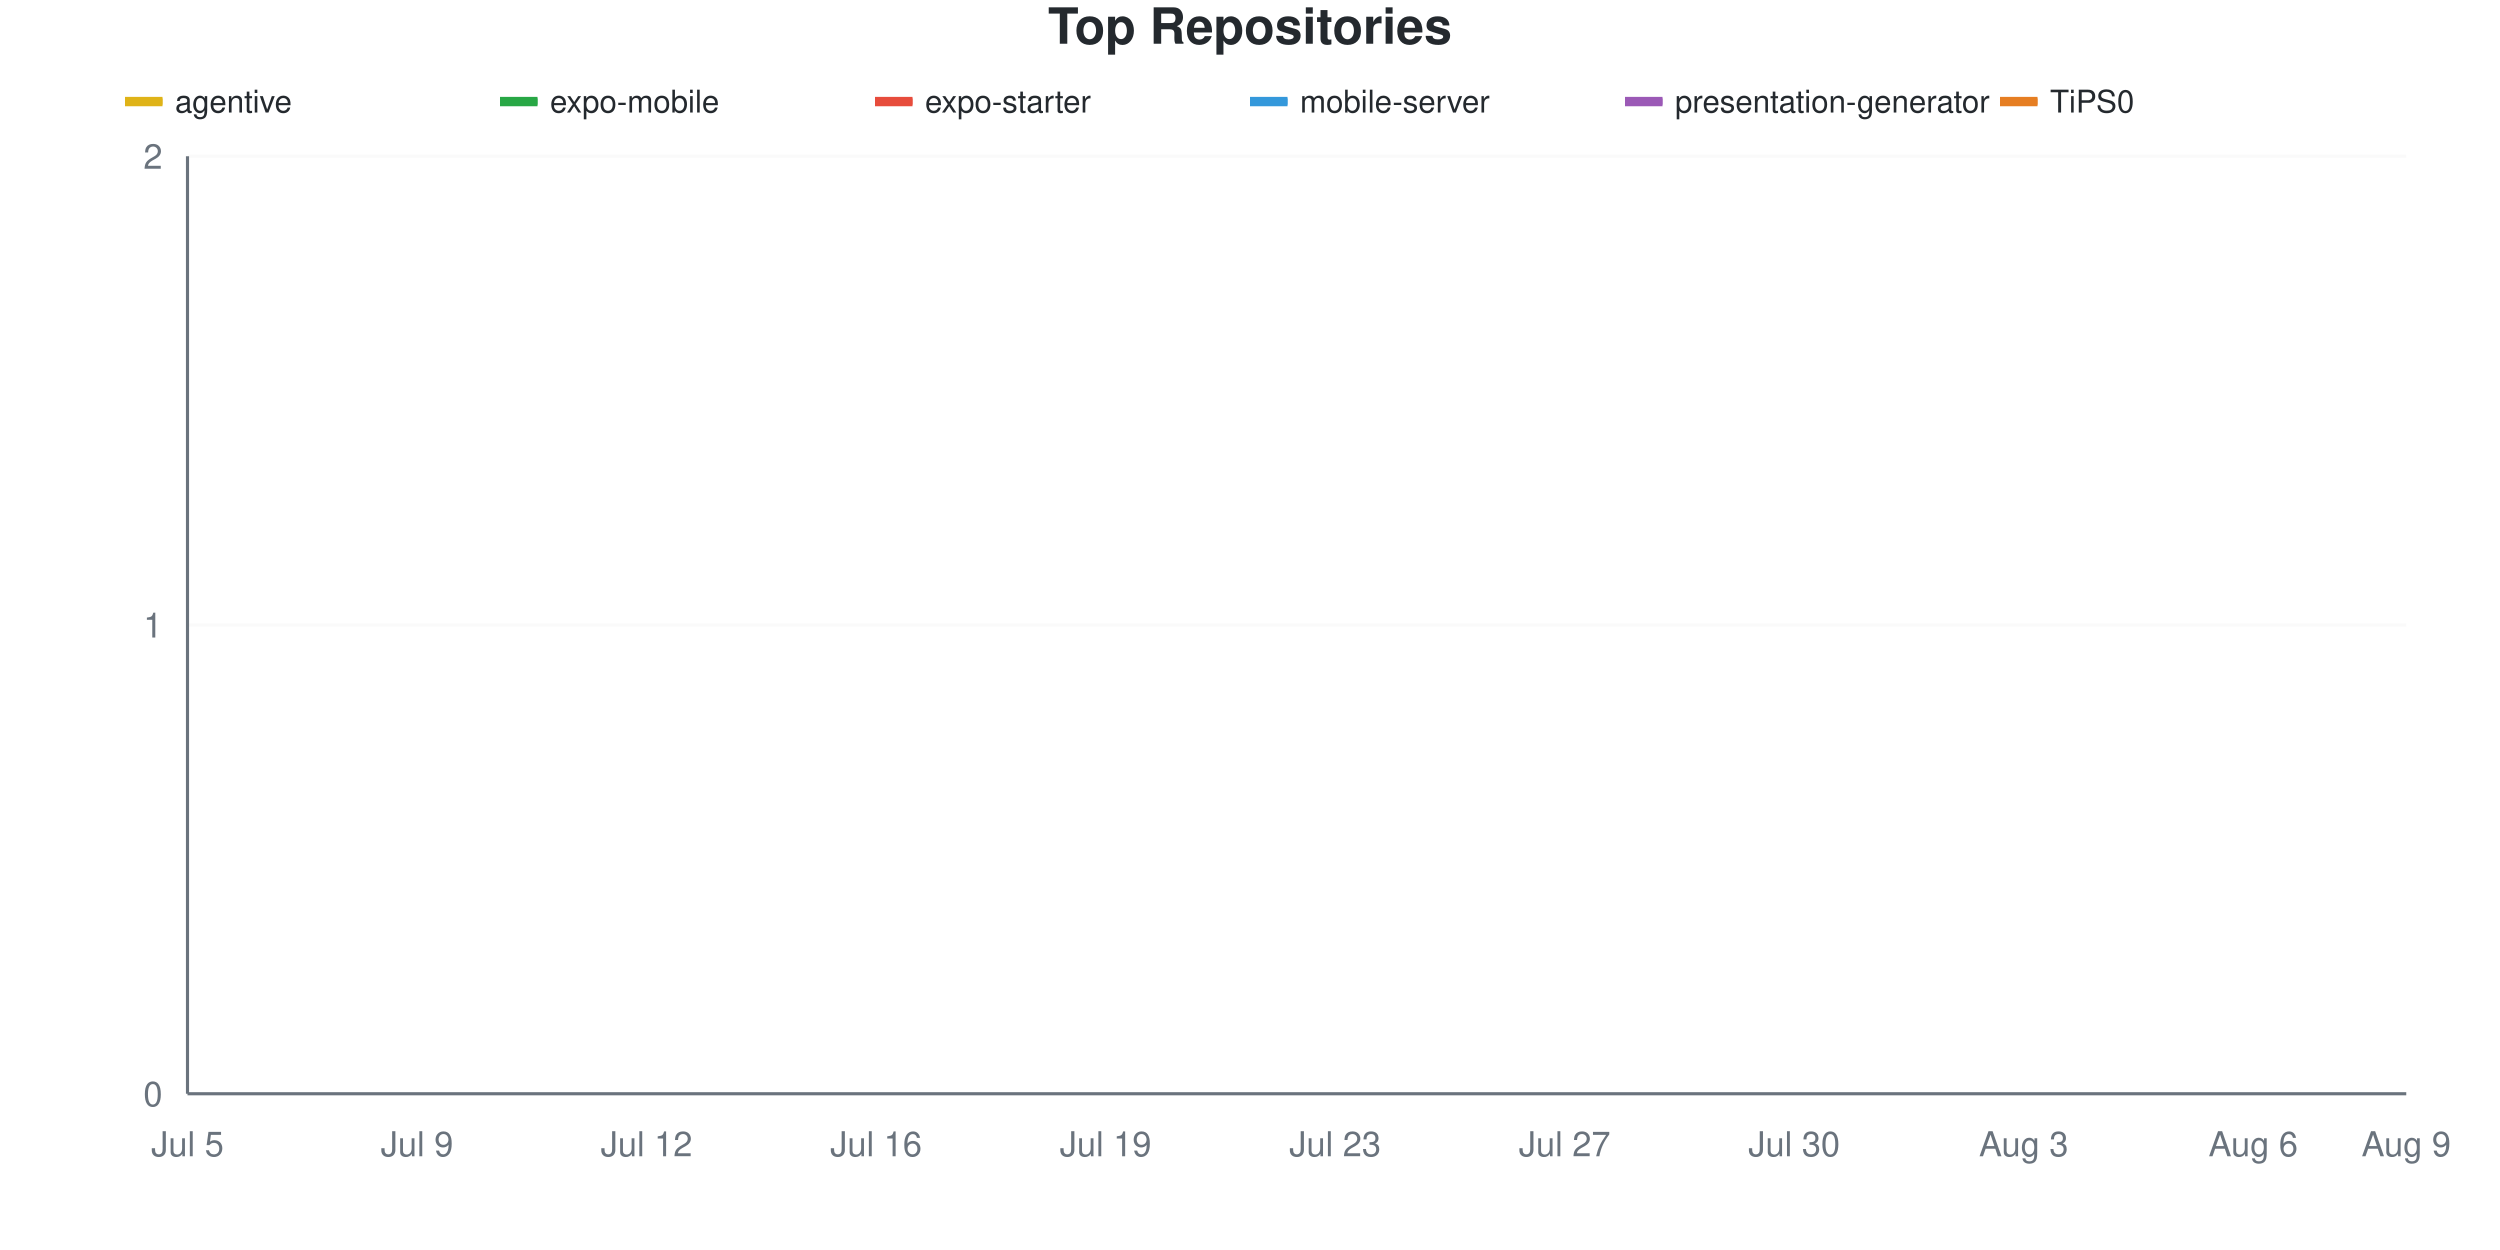
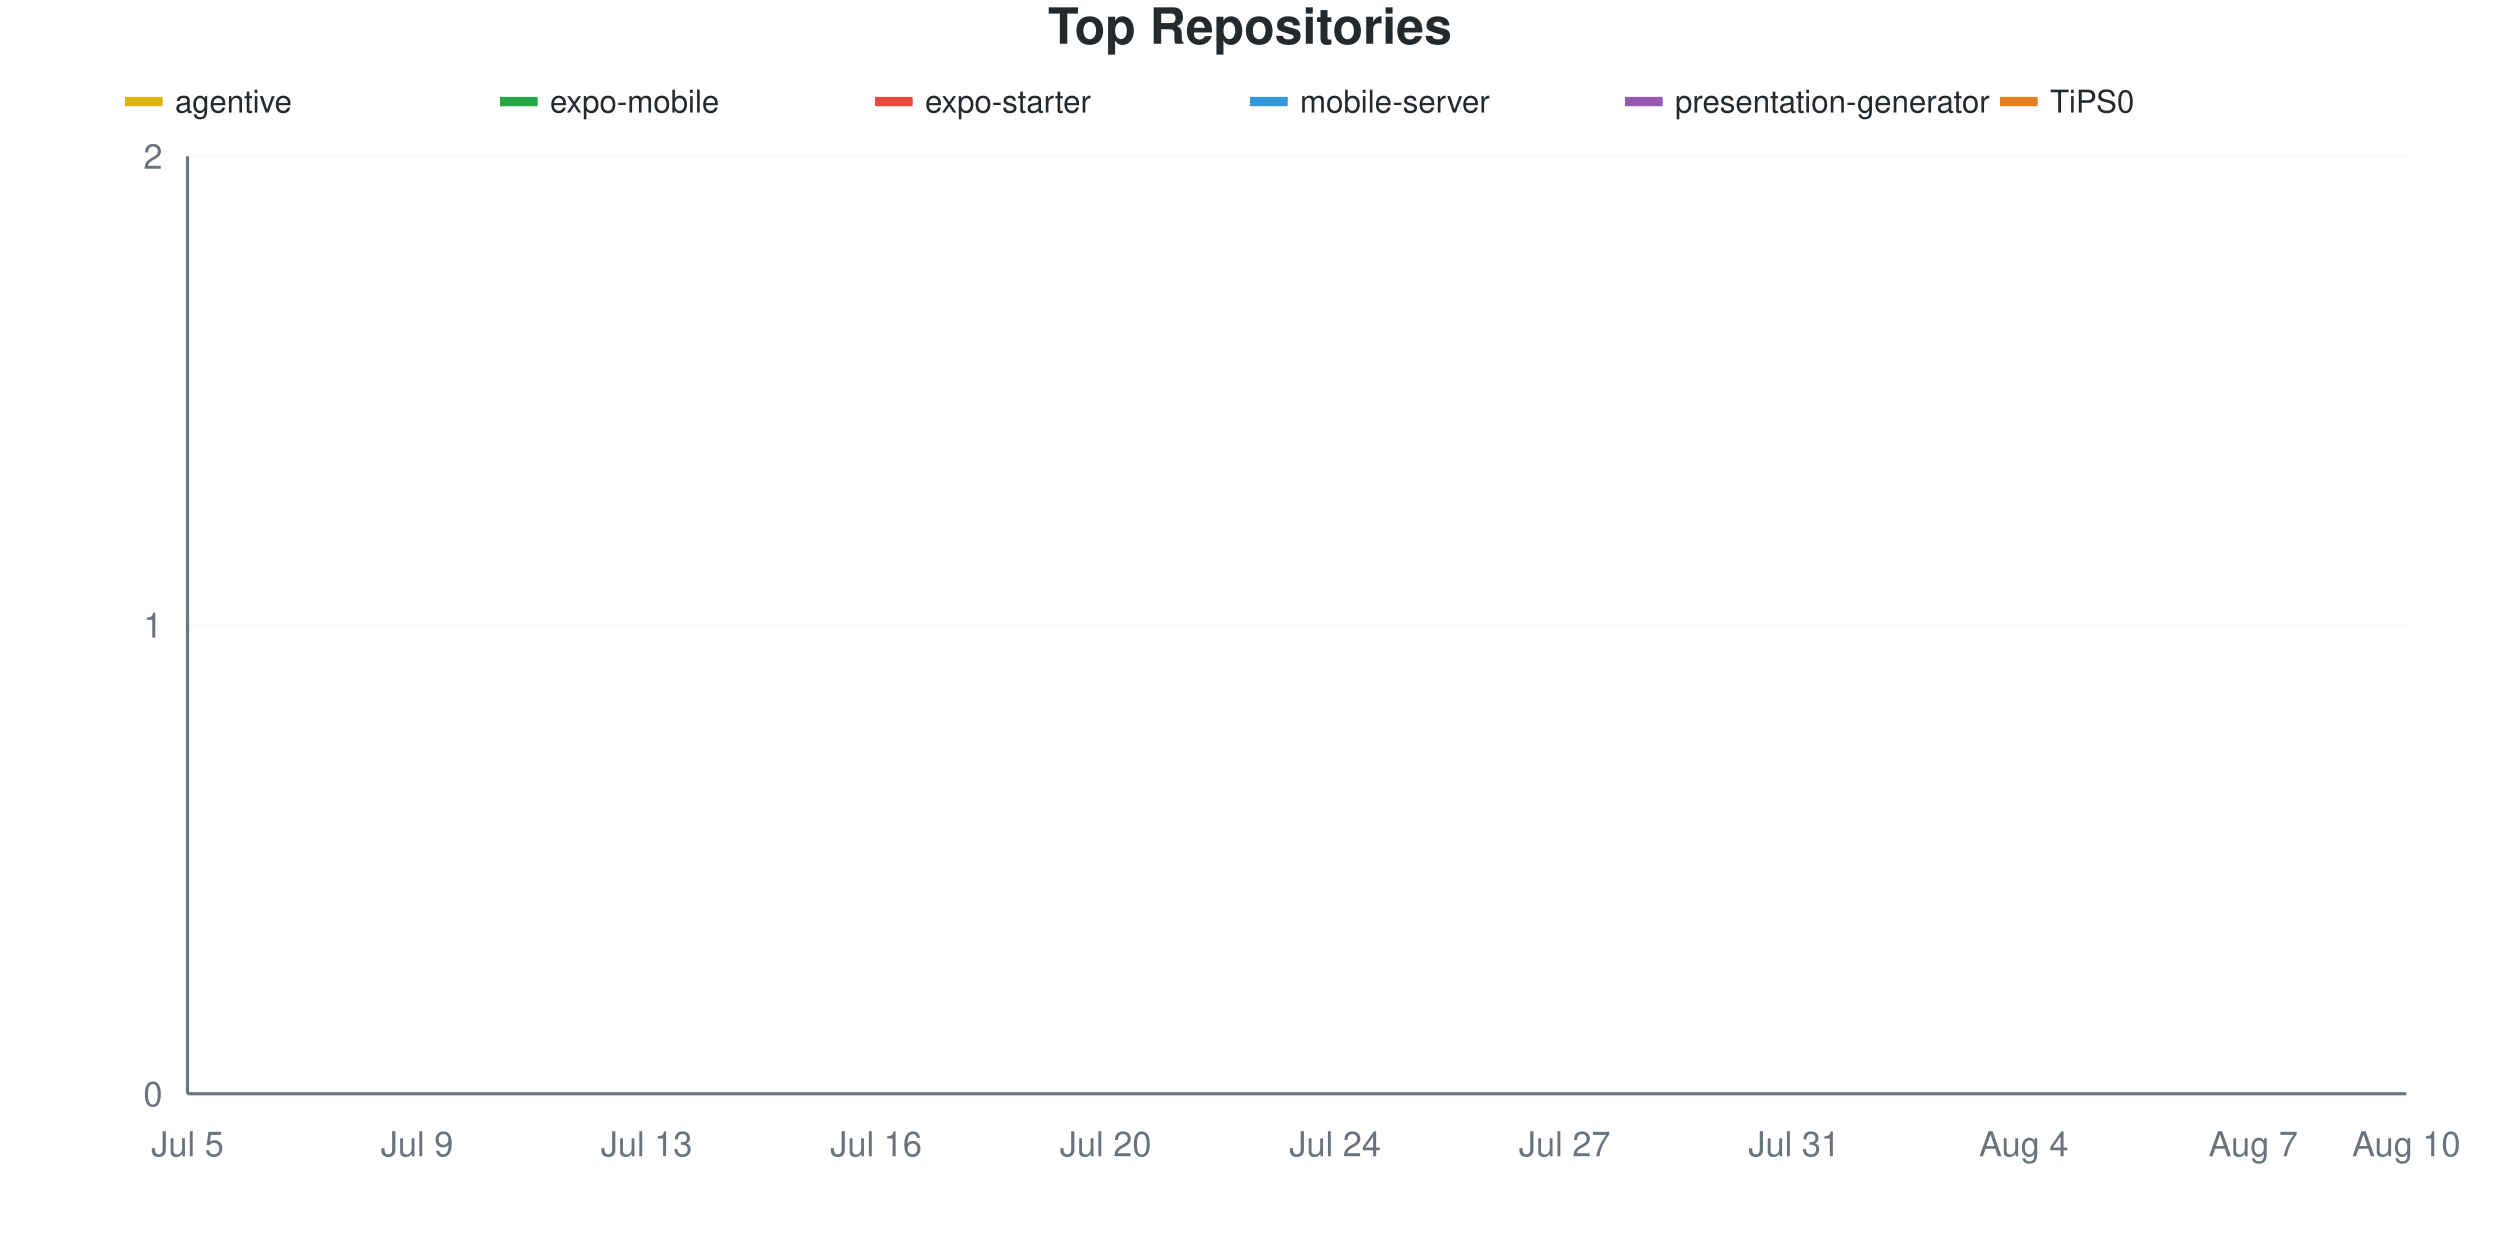
<svg xmlns="http://www.w3.org/2000/svg" viewBox="0 0 800 400" width="800" height="400">
  <style>
    @keyframes drawLine {
      to { stroke-dashoffset: 0; }
    }
    @keyframes fadeInPoint {
      from { opacity: 0; }
      to { opacity: 1; }
    }
    .data-line-0 {
      stroke-dasharray: 1065;
      stroke-dashoffset: 1065;
      animation: drawLine 2s ease-out forwards;
    }
    .data-line-1 {
      stroke-dasharray: 1065;
      stroke-dashoffset: 1065;
      animation: drawLine 2s ease-out forwards;
    }
    .data-line-2 {
      stroke-dasharray: 1065;
      stroke-dashoffset: 1065;
      animation: drawLine 2s ease-out forwards;
    }
    .data-line-3 {
      stroke-dasharray: 1065;
      stroke-dashoffset: 1065;
      animation: drawLine 2s ease-out forwards;
    }
    .data-line-4 {
      stroke-dasharray: 1065;
      stroke-dashoffset: 1065;
      animation: drawLine 2s ease-out forwards;
    }
    .data-line-5 {
      stroke-dasharray: 1065;
      stroke-dashoffset: 1065;
      animation: drawLine 2s ease-out forwards;
    }
    .data-point {
      opacity: 0;
      animation: fadeInPoint 0.5s ease-out forwards;
    }
    .chart-bg { fill: #fff; }
    .chart-text { fill: #24292e; }
    .chart-muted { fill: #6a737d; }
    .chart-grid { stroke: #eee; }
    .chart-axis { stroke: #6a737d; }
    @media (prefers-color-scheme: dark) {
      .chart-bg { fill: #0d1117; }
      .chart-text { fill: #e6edf3; }
      .chart-muted { fill: #8b949e; }
      .chart-grid { stroke: #21262d; }
      .chart-axis { stroke: #8b949e; }
    }
  </style>
  <rect width="800" height="400" class="chart-bg" />
  <text x="400" y="14" text-anchor="middle" class="chart-text" font-size="16" font-weight="bold" font-family="-apple-system, BlinkMacSystemFont, 'Segoe UI', Helvetica, Arial, sans-serif">Top Repositories</text>
  <g class="legend">
    <rect x="40" y="31" width="12" height="3" fill="#dfb317" />
    <line x1="40" y1="32.5" x2="52" y2="32.5" stroke="#dfb317" stroke-width="2" />
    <text x="56" y="36" class="chart-text" font-size="10" font-family="-apple-system, BlinkMacSystemFont, 'Segoe UI', Helvetica, Arial, sans-serif">agentive</text>
    <rect x="160" y="31" width="12" height="3" fill="#28a745" />
    <line x1="160" y1="32.5" x2="172" y2="32.5" stroke="#28a745" stroke-width="2" />
    <text x="176" y="36" class="chart-text" font-size="10" font-family="-apple-system, BlinkMacSystemFont, 'Segoe UI', Helvetica, Arial, sans-serif">expo-mobile</text>
    <rect x="280" y="31" width="12" height="3" fill="#e74c3c" />
    <line x1="280" y1="32.5" x2="292" y2="32.5" stroke="#e74c3c" stroke-width="2" />
    <text x="296" y="36" class="chart-text" font-size="10" font-family="-apple-system, BlinkMacSystemFont, 'Segoe UI', Helvetica, Arial, sans-serif">expo-starter</text>
    <rect x="400" y="31" width="12" height="3" fill="#3498db" />
    <line x1="400" y1="32.5" x2="412" y2="32.5" stroke="#3498db" stroke-width="2" />
    <text x="416" y="36" class="chart-text" font-size="10" font-family="-apple-system, BlinkMacSystemFont, 'Segoe UI', Helvetica, Arial, sans-serif">mobile-server</text>
    <rect x="520" y="31" width="12" height="3" fill="#9b59b6" />
    <line x1="520" y1="32.5" x2="532" y2="32.5" stroke="#9b59b6" stroke-width="2" />
    <text x="536" y="36" class="chart-text" font-size="10" font-family="-apple-system, BlinkMacSystemFont, 'Segoe UI', Helvetica, Arial, sans-serif">presentation-generator</text>
    <rect x="640" y="31" width="12" height="3" fill="#e67e22" />
    <line x1="640" y1="32.5" x2="652" y2="32.5" stroke="#e67e22" stroke-width="2" />
    <text x="656" y="36" class="chart-text" font-size="10" font-family="-apple-system, BlinkMacSystemFont, 'Segoe UI', Helvetica, Arial, sans-serif">TiPS0</text>
  </g>
  <g class="grid">
    <line x1="60" y1="350" x2="770" y2="350" class="chart-grid" stroke-opacity="0.3" />
    <text x="52" y="354" text-anchor="end" class="chart-muted" font-size="11" font-family="-apple-system, BlinkMacSystemFont, 'Segoe UI', Helvetica, Arial, sans-serif">0</text>
    <line x1="60" y1="200" x2="770" y2="200" class="chart-grid" stroke-opacity="0.3" />
    <text x="52" y="204" text-anchor="end" class="chart-muted" font-size="11" font-family="-apple-system, BlinkMacSystemFont, 'Segoe UI', Helvetica, Arial, sans-serif">1</text>
    <line x1="60" y1="50" x2="770" y2="50" class="chart-grid" stroke-opacity="0.3" />
    <text x="52" y="54" text-anchor="end" class="chart-muted" font-size="11" font-family="-apple-system, BlinkMacSystemFont, 'Segoe UI', Helvetica, Arial, sans-serif">2</text>
  </g>
  <g class="milestones">
    
  </g>
  <g class="x-axis">
    <text x="60" y="370" text-anchor="middle" class="chart-muted" font-size="11" font-family="-apple-system, BlinkMacSystemFont, 'Segoe UI', Helvetica, Arial, sans-serif">Jul 5</text>
    <text x="133.448" y="370" text-anchor="middle" class="chart-muted" font-size="11" font-family="-apple-system, BlinkMacSystemFont, 'Segoe UI', Helvetica, Arial, sans-serif">Jul 9</text>
-     <text x="206.897" y="370" text-anchor="middle" class="chart-muted" font-size="11" font-family="-apple-system, BlinkMacSystemFont, 'Segoe UI', Helvetica, Arial, sans-serif">Jul 12</text>
+     <text x="206.897" y="370" text-anchor="middle" class="chart-muted" font-size="11" font-family="-apple-system, BlinkMacSystemFont, 'Segoe UI', Helvetica, Arial, sans-serif">Jul 13</text>
    <text x="280.345" y="370" text-anchor="middle" class="chart-muted" font-size="11" font-family="-apple-system, BlinkMacSystemFont, 'Segoe UI', Helvetica, Arial, sans-serif">Jul 16</text>
-     <text x="353.793" y="370" text-anchor="middle" class="chart-muted" font-size="11" font-family="-apple-system, BlinkMacSystemFont, 'Segoe UI', Helvetica, Arial, sans-serif">Jul 19</text>
-     <text x="427.241" y="370" text-anchor="middle" class="chart-muted" font-size="11" font-family="-apple-system, BlinkMacSystemFont, 'Segoe UI', Helvetica, Arial, sans-serif">Jul 23</text>
+     <text x="353.793" y="370" text-anchor="middle" class="chart-muted" font-size="11" font-family="-apple-system, BlinkMacSystemFont, 'Segoe UI', Helvetica, Arial, sans-serif">Jul 20</text>
+     <text x="427.241" y="370" text-anchor="middle" class="chart-muted" font-size="11" font-family="-apple-system, BlinkMacSystemFont, 'Segoe UI', Helvetica, Arial, sans-serif">Jul 24</text>
    <text x="500.69" y="370" text-anchor="middle" class="chart-muted" font-size="11" font-family="-apple-system, BlinkMacSystemFont, 'Segoe UI', Helvetica, Arial, sans-serif">Jul 27</text>
-     <text x="574.138" y="370" text-anchor="middle" class="chart-muted" font-size="11" font-family="-apple-system, BlinkMacSystemFont, 'Segoe UI', Helvetica, Arial, sans-serif">Jul 30</text>
-     <text x="647.586" y="370" text-anchor="middle" class="chart-muted" font-size="11" font-family="-apple-system, BlinkMacSystemFont, 'Segoe UI', Helvetica, Arial, sans-serif">Aug 3</text>
-     <text x="721.034" y="370" text-anchor="middle" class="chart-muted" font-size="11" font-family="-apple-system, BlinkMacSystemFont, 'Segoe UI', Helvetica, Arial, sans-serif">Aug 6</text>
-     <text x="770" y="370" text-anchor="middle" class="chart-muted" font-size="11" font-family="-apple-system, BlinkMacSystemFont, 'Segoe UI', Helvetica, Arial, sans-serif">Aug 9</text>
+     <text x="574.138" y="370" text-anchor="middle" class="chart-muted" font-size="11" font-family="-apple-system, BlinkMacSystemFont, 'Segoe UI', Helvetica, Arial, sans-serif">Jul 31</text>
+     <text x="647.586" y="370" text-anchor="middle" class="chart-muted" font-size="11" font-family="-apple-system, BlinkMacSystemFont, 'Segoe UI', Helvetica, Arial, sans-serif">Aug 4</text>
+     <text x="721.034" y="370" text-anchor="middle" class="chart-muted" font-size="11" font-family="-apple-system, BlinkMacSystemFont, 'Segoe UI', Helvetica, Arial, sans-serif">Aug 7</text>
+     <text x="770" y="370" text-anchor="middle" class="chart-muted" font-size="11" font-family="-apple-system, BlinkMacSystemFont, 'Segoe UI', Helvetica, Arial, sans-serif">Aug 10</text>
  </g>
  <line x1="60" y1="50" x2="60" y2="350" class="chart-axis" stroke-width="1" />
  <line x1="60" y1="350" x2="770" y2="350" class="chart-axis" stroke-width="1" />
  <path d="M60,200 C68.161,200 76.322,200 84.483,200 C92.644,200 100.805,200 108.966,200 C117.126,200 125.287,200 133.448,200 C141.609,200 149.77,200 157.931,200 C166.092,200 174.253,200 182.414,200 C190.575,200 198.736,200 206.897,200 C215.057,200 223.218,200 231.379,200 C239.54,200 247.701,200 255.862,200 C264.023,200 272.184,200 280.345,200 C288.506,200 296.667,200 304.828,200 C312.989,200 321.149,200 329.31,200 C337.471,200 345.632,200 353.793,200 C361.954,200 370.115,200 378.276,200 C386.437,200 394.598,200 402.759,200 C410.92,200 419.08,200 427.241,200 C435.402,200 443.563,200 451.724,200 C459.885,200 468.046,200 476.207,200 C484.368,200 492.529,200 500.69,200 C508.851,200 517.011,200 525.172,200 C533.333,200 541.494,200 549.655,200 C557.816,200 565.977,200 574.138,200 C582.299,200 590.46,200 598.621,200 C606.782,200 614.943,200 623.103,200 C631.264,200 639.425,200 647.586,200 C655.747,200 663.908,200 672.069,200 C680.23,200 688.391,200 696.552,200 C704.713,200 712.874,200 721.034,200 C729.195,200 737.356,200 745.517,200 C753.678,200 761.839,200 770,200" fill="none" stroke="#dfb317" stroke-width="2.5" class="data-line-0" />
  <path d="M60,350 C68.161,350 76.322,350 84.483,350 C92.644,350 100.805,350 108.966,350 C117.126,350 125.287,350 133.448,350 C141.609,350 149.77,350 157.931,350 C166.092,350 174.253,350 182.414,350 C190.575,350 198.736,350 206.897,350 C215.057,350 223.218,350 231.379,350 C239.54,350 247.701,350 255.862,350 C264.023,350 272.184,350 280.345,350 C288.506,350 296.667,350 304.828,350 C312.989,350 321.149,350 329.31,350 C337.471,350 345.632,350 353.793,350 C361.954,350 370.115,350 378.276,350 C386.437,350 394.598,350 402.759,350 C410.92,350 419.08,350 427.241,350 C435.402,350 443.563,350 451.724,350 C459.885,350 468.046,350 476.207,350 C484.368,350 492.529,350 500.69,350 C508.851,350 517.011,350 525.172,350 C533.333,350 541.494,350 549.655,350 C557.816,350 565.977,350 574.138,350 C582.299,350 590.46,350 598.621,350 C606.782,350 614.943,350 623.103,350 C631.264,350 639.425,350 647.586,350 C655.747,350 663.908,350 672.069,350 C680.23,350 688.391,350 696.552,350 C704.713,350 712.874,350 721.034,350 C729.195,350 737.356,350 745.517,350 C753.678,350 761.839,350 770,350" fill="none" stroke="#28a745" stroke-width="2.5" class="data-line-1" />
  <path d="M60,350 C68.161,350 76.322,350 84.483,350 C92.644,350 100.805,350 108.966,350 C117.126,350 125.287,350 133.448,350 C141.609,350 149.77,350 157.931,350 C166.092,350 174.253,350 182.414,350 C190.575,350 198.736,350 206.897,350 C215.057,350 223.218,350 231.379,350 C239.54,350 247.701,350 255.862,350 C264.023,350 272.184,350 280.345,350 C288.506,350 296.667,350 304.828,350 C312.989,350 321.149,350 329.31,350 C337.471,350 345.632,350 353.793,350 C361.954,350 370.115,350 378.276,350 C386.437,350 394.598,350 402.759,350 C410.92,350 419.08,350 427.241,350 C435.402,350 443.563,350 451.724,350 C459.885,350 468.046,350 476.207,350 C484.368,350 492.529,350 500.69,350 C508.851,350 517.011,350 525.172,350 C533.333,350 541.494,350 549.655,350 C557.816,350 565.977,350 574.138,350 C582.299,350 590.46,350 598.621,350 C606.782,350 614.943,350 623.103,350 C631.264,350 639.425,350 647.586,350 C655.747,350 663.908,350 672.069,350 C680.23,350 688.391,350 696.552,350 C704.713,350 712.874,350 721.034,350 C729.195,350 737.356,350 745.517,350 C753.678,350 761.839,350 770,350" fill="none" stroke="#e74c3c" stroke-width="2.5" class="data-line-2" />
  <path d="M60,350 C68.161,350 76.322,350 84.483,350 C92.644,350 100.805,350 108.966,350 C117.126,350 125.287,350 133.448,350 C141.609,350 149.77,350 157.931,350 C166.092,350 174.253,350 182.414,350 C190.575,350 198.736,350 206.897,350 C215.057,350 223.218,350 231.379,350 C239.54,350 247.701,350 255.862,350 C264.023,350 272.184,350 280.345,350 C288.506,350 296.667,350 304.828,350 C312.989,350 321.149,350 329.31,350 C337.471,350 345.632,350 353.793,350 C361.954,350 370.115,350 378.276,350 C386.437,350 394.598,350 402.759,350 C410.92,350 419.08,350 427.241,350 C435.402,350 443.563,350 451.724,350 C459.885,350 468.046,350 476.207,350 C484.368,350 492.529,350 500.69,350 C508.851,350 517.011,350 525.172,350 C533.333,350 541.494,350 549.655,350 C557.816,350 565.977,350 574.138,350 C582.299,350 590.46,350 598.621,350 C606.782,350 614.943,350 623.103,350 C631.264,350 639.425,350 647.586,350 C655.747,350 663.908,350 672.069,350 C680.23,350 688.391,350 696.552,350 C704.713,350 712.874,350 721.034,350 C729.195,350 737.356,350 745.517,350 C753.678,350 761.839,350 770,350" fill="none" stroke="#3498db" stroke-width="2.5" class="data-line-3" />
  <path d="M60,350 C68.161,350 76.322,350 84.483,350 C92.644,350 100.805,350 108.966,350 C117.126,350 125.287,350 133.448,350 C141.609,350 149.77,350 157.931,350 C166.092,350 174.253,350 182.414,350 C190.575,350 198.736,350 206.897,350 C215.057,350 223.218,350 231.379,350 C239.54,350 247.701,350 255.862,350 C264.023,350 272.184,350 280.345,350 C288.506,350 296.667,350 304.828,350 C312.989,350 321.149,350 329.31,350 C337.471,350 345.632,350 353.793,350 C361.954,350 370.115,350 378.276,350 C386.437,350 394.598,350 402.759,350 C410.92,350 419.08,350 427.241,350 C435.402,350 443.563,350 451.724,350 C459.885,350 468.046,350 476.207,350 C484.368,350 492.529,350 500.69,350 C508.851,350 517.011,350 525.172,350 C533.333,350 541.494,350 549.655,350 C557.816,350 565.977,350 574.138,350 C582.299,350 590.46,350 598.621,350 C606.782,350 614.943,350 623.103,350 C631.264,350 639.425,350 647.586,350 C655.747,350 663.908,350 672.069,350 C680.23,350 688.391,350 696.552,350 C704.713,350 712.874,350 721.034,350 C729.195,350 737.356,350 745.517,350 C753.678,350 761.839,350 770,350" fill="none" stroke="#9b59b6" stroke-width="2.5" class="data-line-4" />
  <path d="M60,350 C68.161,350 76.322,350 84.483,350 C92.644,350 100.805,350 108.966,350 C117.126,350 125.287,350 133.448,350 C141.609,350 149.77,350 157.931,350 C166.092,350 174.253,350 182.414,350 C190.575,350 198.736,350 206.897,350 C215.057,350 223.218,350 231.379,350 C239.54,350 247.701,350 255.862,350 C264.023,350 272.184,350 280.345,350 C288.506,350 296.667,350 304.828,350 C312.989,350 321.149,350 329.31,350 C337.471,350 345.632,350 353.793,350 C361.954,350 370.115,350 378.276,350 C386.437,350 394.598,350 402.759,350 C410.92,350 419.08,350 427.241,350 C435.402,350 443.563,350 451.724,350 C459.885,350 468.046,350 476.207,350 C484.368,350 492.529,350 500.69,350 C508.851,350 517.011,350 525.172,350 C533.333,350 541.494,350 549.655,350 C557.816,350 565.977,350 574.138,350 C582.299,350 590.46,350 598.621,350 C606.782,350 614.943,350 623.103,350 C631.264,350 639.425,350 647.586,350 C655.747,350 663.908,350 672.069,350 C680.23,350 688.391,350 696.552,350 C704.713,350 712.874,350 721.034,350 C729.195,350 737.356,350 745.517,350 C753.678,350 761.839,350 770,350" fill="none" stroke="#e67e22" stroke-width="2.5" class="data-line-5" />
  <g class="points">
    <circle cx="60" cy="200" r="4" fill="#dfb317" class="data-point" style="animation-delay: 1.50s" />
    <circle cx="84.483" cy="200" r="4" fill="#dfb317" class="data-point" style="animation-delay: 1.55s" />
    <circle cx="108.966" cy="200" r="4" fill="#dfb317" class="data-point" style="animation-delay: 1.60s" />
    <circle cx="133.448" cy="200" r="4" fill="#dfb317" class="data-point" style="animation-delay: 1.65s" />
    <circle cx="157.931" cy="200" r="4" fill="#dfb317" class="data-point" style="animation-delay: 1.70s" />
    <circle cx="182.414" cy="200" r="4" fill="#dfb317" class="data-point" style="animation-delay: 1.75s" />
    <circle cx="206.897" cy="200" r="4" fill="#dfb317" class="data-point" style="animation-delay: 1.80s" />
    <circle cx="231.379" cy="200" r="4" fill="#dfb317" class="data-point" style="animation-delay: 1.85s" />
    <circle cx="255.862" cy="200" r="4" fill="#dfb317" class="data-point" style="animation-delay: 1.90s" />
    <circle cx="280.345" cy="200" r="4" fill="#dfb317" class="data-point" style="animation-delay: 1.95s" />
    <circle cx="304.828" cy="200" r="4" fill="#dfb317" class="data-point" style="animation-delay: 2.00s" />
    <circle cx="329.31" cy="200" r="4" fill="#dfb317" class="data-point" style="animation-delay: 2.05s" />
    <circle cx="353.793" cy="200" r="4" fill="#dfb317" class="data-point" style="animation-delay: 2.10s" />
    <circle cx="378.276" cy="200" r="4" fill="#dfb317" class="data-point" style="animation-delay: 2.15s" />
    <circle cx="402.759" cy="200" r="4" fill="#dfb317" class="data-point" style="animation-delay: 2.20s" />
    <circle cx="427.241" cy="200" r="4" fill="#dfb317" class="data-point" style="animation-delay: 2.25s" />
    <circle cx="451.724" cy="200" r="4" fill="#dfb317" class="data-point" style="animation-delay: 2.30s" />
    <circle cx="476.207" cy="200" r="4" fill="#dfb317" class="data-point" style="animation-delay: 2.35s" />
    <circle cx="500.69" cy="200" r="4" fill="#dfb317" class="data-point" style="animation-delay: 2.40s" />
    <circle cx="525.172" cy="200" r="4" fill="#dfb317" class="data-point" style="animation-delay: 2.45s" />
    <circle cx="549.655" cy="200" r="4" fill="#dfb317" class="data-point" style="animation-delay: 2.50s" />
    <circle cx="574.138" cy="200" r="4" fill="#dfb317" class="data-point" style="animation-delay: 2.55s" />
    <circle cx="598.621" cy="200" r="4" fill="#dfb317" class="data-point" style="animation-delay: 2.60s" />
    <circle cx="623.103" cy="200" r="4" fill="#dfb317" class="data-point" style="animation-delay: 2.65s" />
    <circle cx="647.586" cy="200" r="4" fill="#dfb317" class="data-point" style="animation-delay: 2.70s" />
    <circle cx="672.069" cy="200" r="4" fill="#dfb317" class="data-point" style="animation-delay: 2.75s" />
    <circle cx="696.552" cy="200" r="4" fill="#dfb317" class="data-point" style="animation-delay: 2.80s" />
    <circle cx="721.034" cy="200" r="4" fill="#dfb317" class="data-point" style="animation-delay: 2.85s" />
    <circle cx="745.517" cy="200" r="4" fill="#dfb317" class="data-point" style="animation-delay: 2.90s" />
    <circle cx="770" cy="200" r="4" fill="#dfb317" class="data-point" style="animation-delay: 2.95s" />
    <circle cx="60" cy="350" r="4" fill="#28a745" class="data-point" style="animation-delay: 1.50s" />
    <circle cx="84.483" cy="350" r="4" fill="#28a745" class="data-point" style="animation-delay: 1.55s" />
    <circle cx="108.966" cy="350" r="4" fill="#28a745" class="data-point" style="animation-delay: 1.60s" />
    <circle cx="133.448" cy="350" r="4" fill="#28a745" class="data-point" style="animation-delay: 1.65s" />
    <circle cx="157.931" cy="350" r="4" fill="#28a745" class="data-point" style="animation-delay: 1.70s" />
    <circle cx="182.414" cy="350" r="4" fill="#28a745" class="data-point" style="animation-delay: 1.75s" />
    <circle cx="206.897" cy="350" r="4" fill="#28a745" class="data-point" style="animation-delay: 1.80s" />
    <circle cx="231.379" cy="350" r="4" fill="#28a745" class="data-point" style="animation-delay: 1.85s" />
    <circle cx="255.862" cy="350" r="4" fill="#28a745" class="data-point" style="animation-delay: 1.90s" />
    <circle cx="280.345" cy="350" r="4" fill="#28a745" class="data-point" style="animation-delay: 1.95s" />
    <circle cx="304.828" cy="350" r="4" fill="#28a745" class="data-point" style="animation-delay: 2.00s" />
    <circle cx="329.31" cy="350" r="4" fill="#28a745" class="data-point" style="animation-delay: 2.05s" />
    <circle cx="353.793" cy="350" r="4" fill="#28a745" class="data-point" style="animation-delay: 2.10s" />
    <circle cx="378.276" cy="350" r="4" fill="#28a745" class="data-point" style="animation-delay: 2.15s" />
    <circle cx="402.759" cy="350" r="4" fill="#28a745" class="data-point" style="animation-delay: 2.20s" />
    <circle cx="427.241" cy="350" r="4" fill="#28a745" class="data-point" style="animation-delay: 2.25s" />
    <circle cx="451.724" cy="350" r="4" fill="#28a745" class="data-point" style="animation-delay: 2.30s" />
    <circle cx="476.207" cy="350" r="4" fill="#28a745" class="data-point" style="animation-delay: 2.35s" />
    <circle cx="500.69" cy="350" r="4" fill="#28a745" class="data-point" style="animation-delay: 2.40s" />
    <circle cx="525.172" cy="350" r="4" fill="#28a745" class="data-point" style="animation-delay: 2.45s" />
    <circle cx="549.655" cy="350" r="4" fill="#28a745" class="data-point" style="animation-delay: 2.50s" />
    <circle cx="574.138" cy="350" r="4" fill="#28a745" class="data-point" style="animation-delay: 2.55s" />
    <circle cx="598.621" cy="350" r="4" fill="#28a745" class="data-point" style="animation-delay: 2.60s" />
    <circle cx="623.103" cy="350" r="4" fill="#28a745" class="data-point" style="animation-delay: 2.65s" />
    <circle cx="647.586" cy="350" r="4" fill="#28a745" class="data-point" style="animation-delay: 2.70s" />
    <circle cx="672.069" cy="350" r="4" fill="#28a745" class="data-point" style="animation-delay: 2.75s" />
    <circle cx="696.552" cy="350" r="4" fill="#28a745" class="data-point" style="animation-delay: 2.80s" />
    <circle cx="721.034" cy="350" r="4" fill="#28a745" class="data-point" style="animation-delay: 2.85s" />
    <circle cx="745.517" cy="350" r="4" fill="#28a745" class="data-point" style="animation-delay: 2.90s" />
    <circle cx="770" cy="350" r="4" fill="#28a745" class="data-point" style="animation-delay: 2.95s" />
    <circle cx="60" cy="350" r="4" fill="#e74c3c" class="data-point" style="animation-delay: 1.50s" />
    <circle cx="84.483" cy="350" r="4" fill="#e74c3c" class="data-point" style="animation-delay: 1.55s" />
    <circle cx="108.966" cy="350" r="4" fill="#e74c3c" class="data-point" style="animation-delay: 1.60s" />
    <circle cx="133.448" cy="350" r="4" fill="#e74c3c" class="data-point" style="animation-delay: 1.65s" />
    <circle cx="157.931" cy="350" r="4" fill="#e74c3c" class="data-point" style="animation-delay: 1.70s" />
    <circle cx="182.414" cy="350" r="4" fill="#e74c3c" class="data-point" style="animation-delay: 1.75s" />
    <circle cx="206.897" cy="350" r="4" fill="#e74c3c" class="data-point" style="animation-delay: 1.80s" />
    <circle cx="231.379" cy="350" r="4" fill="#e74c3c" class="data-point" style="animation-delay: 1.85s" />
    <circle cx="255.862" cy="350" r="4" fill="#e74c3c" class="data-point" style="animation-delay: 1.90s" />
    <circle cx="280.345" cy="350" r="4" fill="#e74c3c" class="data-point" style="animation-delay: 1.95s" />
    <circle cx="304.828" cy="350" r="4" fill="#e74c3c" class="data-point" style="animation-delay: 2.00s" />
    <circle cx="329.31" cy="350" r="4" fill="#e74c3c" class="data-point" style="animation-delay: 2.05s" />
    <circle cx="353.793" cy="350" r="4" fill="#e74c3c" class="data-point" style="animation-delay: 2.10s" />
    <circle cx="378.276" cy="350" r="4" fill="#e74c3c" class="data-point" style="animation-delay: 2.15s" />
    <circle cx="402.759" cy="350" r="4" fill="#e74c3c" class="data-point" style="animation-delay: 2.20s" />
    <circle cx="427.241" cy="350" r="4" fill="#e74c3c" class="data-point" style="animation-delay: 2.25s" />
    <circle cx="451.724" cy="350" r="4" fill="#e74c3c" class="data-point" style="animation-delay: 2.30s" />
    <circle cx="476.207" cy="350" r="4" fill="#e74c3c" class="data-point" style="animation-delay: 2.35s" />
    <circle cx="500.69" cy="350" r="4" fill="#e74c3c" class="data-point" style="animation-delay: 2.40s" />
    <circle cx="525.172" cy="350" r="4" fill="#e74c3c" class="data-point" style="animation-delay: 2.45s" />
    <circle cx="549.655" cy="350" r="4" fill="#e74c3c" class="data-point" style="animation-delay: 2.50s" />
    <circle cx="574.138" cy="350" r="4" fill="#e74c3c" class="data-point" style="animation-delay: 2.55s" />
    <circle cx="598.621" cy="350" r="4" fill="#e74c3c" class="data-point" style="animation-delay: 2.60s" />
    <circle cx="623.103" cy="350" r="4" fill="#e74c3c" class="data-point" style="animation-delay: 2.65s" />
    <circle cx="647.586" cy="350" r="4" fill="#e74c3c" class="data-point" style="animation-delay: 2.70s" />
    <circle cx="672.069" cy="350" r="4" fill="#e74c3c" class="data-point" style="animation-delay: 2.75s" />
    <circle cx="696.552" cy="350" r="4" fill="#e74c3c" class="data-point" style="animation-delay: 2.80s" />
    <circle cx="721.034" cy="350" r="4" fill="#e74c3c" class="data-point" style="animation-delay: 2.85s" />
    <circle cx="745.517" cy="350" r="4" fill="#e74c3c" class="data-point" style="animation-delay: 2.90s" />
    <circle cx="770" cy="350" r="4" fill="#e74c3c" class="data-point" style="animation-delay: 2.95s" />
    <circle cx="60" cy="350" r="4" fill="#3498db" class="data-point" style="animation-delay: 1.50s" />
    <circle cx="84.483" cy="350" r="4" fill="#3498db" class="data-point" style="animation-delay: 1.55s" />
    <circle cx="108.966" cy="350" r="4" fill="#3498db" class="data-point" style="animation-delay: 1.60s" />
    <circle cx="133.448" cy="350" r="4" fill="#3498db" class="data-point" style="animation-delay: 1.65s" />
    <circle cx="157.931" cy="350" r="4" fill="#3498db" class="data-point" style="animation-delay: 1.70s" />
    <circle cx="182.414" cy="350" r="4" fill="#3498db" class="data-point" style="animation-delay: 1.75s" />
    <circle cx="206.897" cy="350" r="4" fill="#3498db" class="data-point" style="animation-delay: 1.80s" />
    <circle cx="231.379" cy="350" r="4" fill="#3498db" class="data-point" style="animation-delay: 1.85s" />
    <circle cx="255.862" cy="350" r="4" fill="#3498db" class="data-point" style="animation-delay: 1.90s" />
    <circle cx="280.345" cy="350" r="4" fill="#3498db" class="data-point" style="animation-delay: 1.95s" />
    <circle cx="304.828" cy="350" r="4" fill="#3498db" class="data-point" style="animation-delay: 2.00s" />
    <circle cx="329.31" cy="350" r="4" fill="#3498db" class="data-point" style="animation-delay: 2.05s" />
    <circle cx="353.793" cy="350" r="4" fill="#3498db" class="data-point" style="animation-delay: 2.10s" />
    <circle cx="378.276" cy="350" r="4" fill="#3498db" class="data-point" style="animation-delay: 2.15s" />
    <circle cx="402.759" cy="350" r="4" fill="#3498db" class="data-point" style="animation-delay: 2.20s" />
    <circle cx="427.241" cy="350" r="4" fill="#3498db" class="data-point" style="animation-delay: 2.25s" />
    <circle cx="451.724" cy="350" r="4" fill="#3498db" class="data-point" style="animation-delay: 2.30s" />
    <circle cx="476.207" cy="350" r="4" fill="#3498db" class="data-point" style="animation-delay: 2.35s" />
    <circle cx="500.69" cy="350" r="4" fill="#3498db" class="data-point" style="animation-delay: 2.40s" />
    <circle cx="525.172" cy="350" r="4" fill="#3498db" class="data-point" style="animation-delay: 2.45s" />
    <circle cx="549.655" cy="350" r="4" fill="#3498db" class="data-point" style="animation-delay: 2.50s" />
    <circle cx="574.138" cy="350" r="4" fill="#3498db" class="data-point" style="animation-delay: 2.55s" />
    <circle cx="598.621" cy="350" r="4" fill="#3498db" class="data-point" style="animation-delay: 2.60s" />
    <circle cx="623.103" cy="350" r="4" fill="#3498db" class="data-point" style="animation-delay: 2.65s" />
    <circle cx="647.586" cy="350" r="4" fill="#3498db" class="data-point" style="animation-delay: 2.70s" />
    <circle cx="672.069" cy="350" r="4" fill="#3498db" class="data-point" style="animation-delay: 2.75s" />
    <circle cx="696.552" cy="350" r="4" fill="#3498db" class="data-point" style="animation-delay: 2.80s" />
    <circle cx="721.034" cy="350" r="4" fill="#3498db" class="data-point" style="animation-delay: 2.85s" />
    <circle cx="745.517" cy="350" r="4" fill="#3498db" class="data-point" style="animation-delay: 2.90s" />
    <circle cx="770" cy="350" r="4" fill="#3498db" class="data-point" style="animation-delay: 2.95s" />
    <circle cx="60" cy="350" r="4" fill="#9b59b6" class="data-point" style="animation-delay: 1.50s" />
    <circle cx="84.483" cy="350" r="4" fill="#9b59b6" class="data-point" style="animation-delay: 1.55s" />
    <circle cx="108.966" cy="350" r="4" fill="#9b59b6" class="data-point" style="animation-delay: 1.60s" />
    <circle cx="133.448" cy="350" r="4" fill="#9b59b6" class="data-point" style="animation-delay: 1.65s" />
    <circle cx="157.931" cy="350" r="4" fill="#9b59b6" class="data-point" style="animation-delay: 1.70s" />
    <circle cx="182.414" cy="350" r="4" fill="#9b59b6" class="data-point" style="animation-delay: 1.75s" />
    <circle cx="206.897" cy="350" r="4" fill="#9b59b6" class="data-point" style="animation-delay: 1.80s" />
    <circle cx="231.379" cy="350" r="4" fill="#9b59b6" class="data-point" style="animation-delay: 1.85s" />
    <circle cx="255.862" cy="350" r="4" fill="#9b59b6" class="data-point" style="animation-delay: 1.90s" />
    <circle cx="280.345" cy="350" r="4" fill="#9b59b6" class="data-point" style="animation-delay: 1.95s" />
    <circle cx="304.828" cy="350" r="4" fill="#9b59b6" class="data-point" style="animation-delay: 2.00s" />
    <circle cx="329.31" cy="350" r="4" fill="#9b59b6" class="data-point" style="animation-delay: 2.05s" />
    <circle cx="353.793" cy="350" r="4" fill="#9b59b6" class="data-point" style="animation-delay: 2.10s" />
    <circle cx="378.276" cy="350" r="4" fill="#9b59b6" class="data-point" style="animation-delay: 2.15s" />
    <circle cx="402.759" cy="350" r="4" fill="#9b59b6" class="data-point" style="animation-delay: 2.20s" />
    <circle cx="427.241" cy="350" r="4" fill="#9b59b6" class="data-point" style="animation-delay: 2.25s" />
    <circle cx="451.724" cy="350" r="4" fill="#9b59b6" class="data-point" style="animation-delay: 2.30s" />
    <circle cx="476.207" cy="350" r="4" fill="#9b59b6" class="data-point" style="animation-delay: 2.35s" />
    <circle cx="500.69" cy="350" r="4" fill="#9b59b6" class="data-point" style="animation-delay: 2.40s" />
    <circle cx="525.172" cy="350" r="4" fill="#9b59b6" class="data-point" style="animation-delay: 2.45s" />
    <circle cx="549.655" cy="350" r="4" fill="#9b59b6" class="data-point" style="animation-delay: 2.50s" />
    <circle cx="574.138" cy="350" r="4" fill="#9b59b6" class="data-point" style="animation-delay: 2.55s" />
    <circle cx="598.621" cy="350" r="4" fill="#9b59b6" class="data-point" style="animation-delay: 2.60s" />
    <circle cx="623.103" cy="350" r="4" fill="#9b59b6" class="data-point" style="animation-delay: 2.65s" />
    <circle cx="647.586" cy="350" r="4" fill="#9b59b6" class="data-point" style="animation-delay: 2.70s" />
    <circle cx="672.069" cy="350" r="4" fill="#9b59b6" class="data-point" style="animation-delay: 2.75s" />
    <circle cx="696.552" cy="350" r="4" fill="#9b59b6" class="data-point" style="animation-delay: 2.80s" />
    <circle cx="721.034" cy="350" r="4" fill="#9b59b6" class="data-point" style="animation-delay: 2.85s" />
    <circle cx="745.517" cy="350" r="4" fill="#9b59b6" class="data-point" style="animation-delay: 2.90s" />
    <circle cx="770" cy="350" r="4" fill="#9b59b6" class="data-point" style="animation-delay: 2.95s" />
    <circle cx="60" cy="350" r="4" fill="#e67e22" class="data-point" style="animation-delay: 1.50s" />
    <circle cx="84.483" cy="350" r="4" fill="#e67e22" class="data-point" style="animation-delay: 1.55s" />
    <circle cx="108.966" cy="350" r="4" fill="#e67e22" class="data-point" style="animation-delay: 1.60s" />
    <circle cx="133.448" cy="350" r="4" fill="#e67e22" class="data-point" style="animation-delay: 1.65s" />
    <circle cx="157.931" cy="350" r="4" fill="#e67e22" class="data-point" style="animation-delay: 1.70s" />
    <circle cx="182.414" cy="350" r="4" fill="#e67e22" class="data-point" style="animation-delay: 1.75s" />
    <circle cx="206.897" cy="350" r="4" fill="#e67e22" class="data-point" style="animation-delay: 1.80s" />
    <circle cx="231.379" cy="350" r="4" fill="#e67e22" class="data-point" style="animation-delay: 1.85s" />
    <circle cx="255.862" cy="350" r="4" fill="#e67e22" class="data-point" style="animation-delay: 1.90s" />
    <circle cx="280.345" cy="350" r="4" fill="#e67e22" class="data-point" style="animation-delay: 1.95s" />
    <circle cx="304.828" cy="350" r="4" fill="#e67e22" class="data-point" style="animation-delay: 2.00s" />
    <circle cx="329.31" cy="350" r="4" fill="#e67e22" class="data-point" style="animation-delay: 2.05s" />
    <circle cx="353.793" cy="350" r="4" fill="#e67e22" class="data-point" style="animation-delay: 2.10s" />
    <circle cx="378.276" cy="350" r="4" fill="#e67e22" class="data-point" style="animation-delay: 2.15s" />
    <circle cx="402.759" cy="350" r="4" fill="#e67e22" class="data-point" style="animation-delay: 2.20s" />
    <circle cx="427.241" cy="350" r="4" fill="#e67e22" class="data-point" style="animation-delay: 2.25s" />
    <circle cx="451.724" cy="350" r="4" fill="#e67e22" class="data-point" style="animation-delay: 2.30s" />
    <circle cx="476.207" cy="350" r="4" fill="#e67e22" class="data-point" style="animation-delay: 2.35s" />
    <circle cx="500.69" cy="350" r="4" fill="#e67e22" class="data-point" style="animation-delay: 2.40s" />
    <circle cx="525.172" cy="350" r="4" fill="#e67e22" class="data-point" style="animation-delay: 2.45s" />
    <circle cx="549.655" cy="350" r="4" fill="#e67e22" class="data-point" style="animation-delay: 2.50s" />
    <circle cx="574.138" cy="350" r="4" fill="#e67e22" class="data-point" style="animation-delay: 2.55s" />
    <circle cx="598.621" cy="350" r="4" fill="#e67e22" class="data-point" style="animation-delay: 2.60s" />
    <circle cx="623.103" cy="350" r="4" fill="#e67e22" class="data-point" style="animation-delay: 2.65s" />
    <circle cx="647.586" cy="350" r="4" fill="#e67e22" class="data-point" style="animation-delay: 2.70s" />
    <circle cx="672.069" cy="350" r="4" fill="#e67e22" class="data-point" style="animation-delay: 2.75s" />
    <circle cx="696.552" cy="350" r="4" fill="#e67e22" class="data-point" style="animation-delay: 2.80s" />
    <circle cx="721.034" cy="350" r="4" fill="#e67e22" class="data-point" style="animation-delay: 2.85s" />
    <circle cx="745.517" cy="350" r="4" fill="#e67e22" class="data-point" style="animation-delay: 2.90s" />
    <circle cx="770" cy="350" r="4" fill="#e67e22" class="data-point" style="animation-delay: 2.95s" />
  </g>
</svg>
